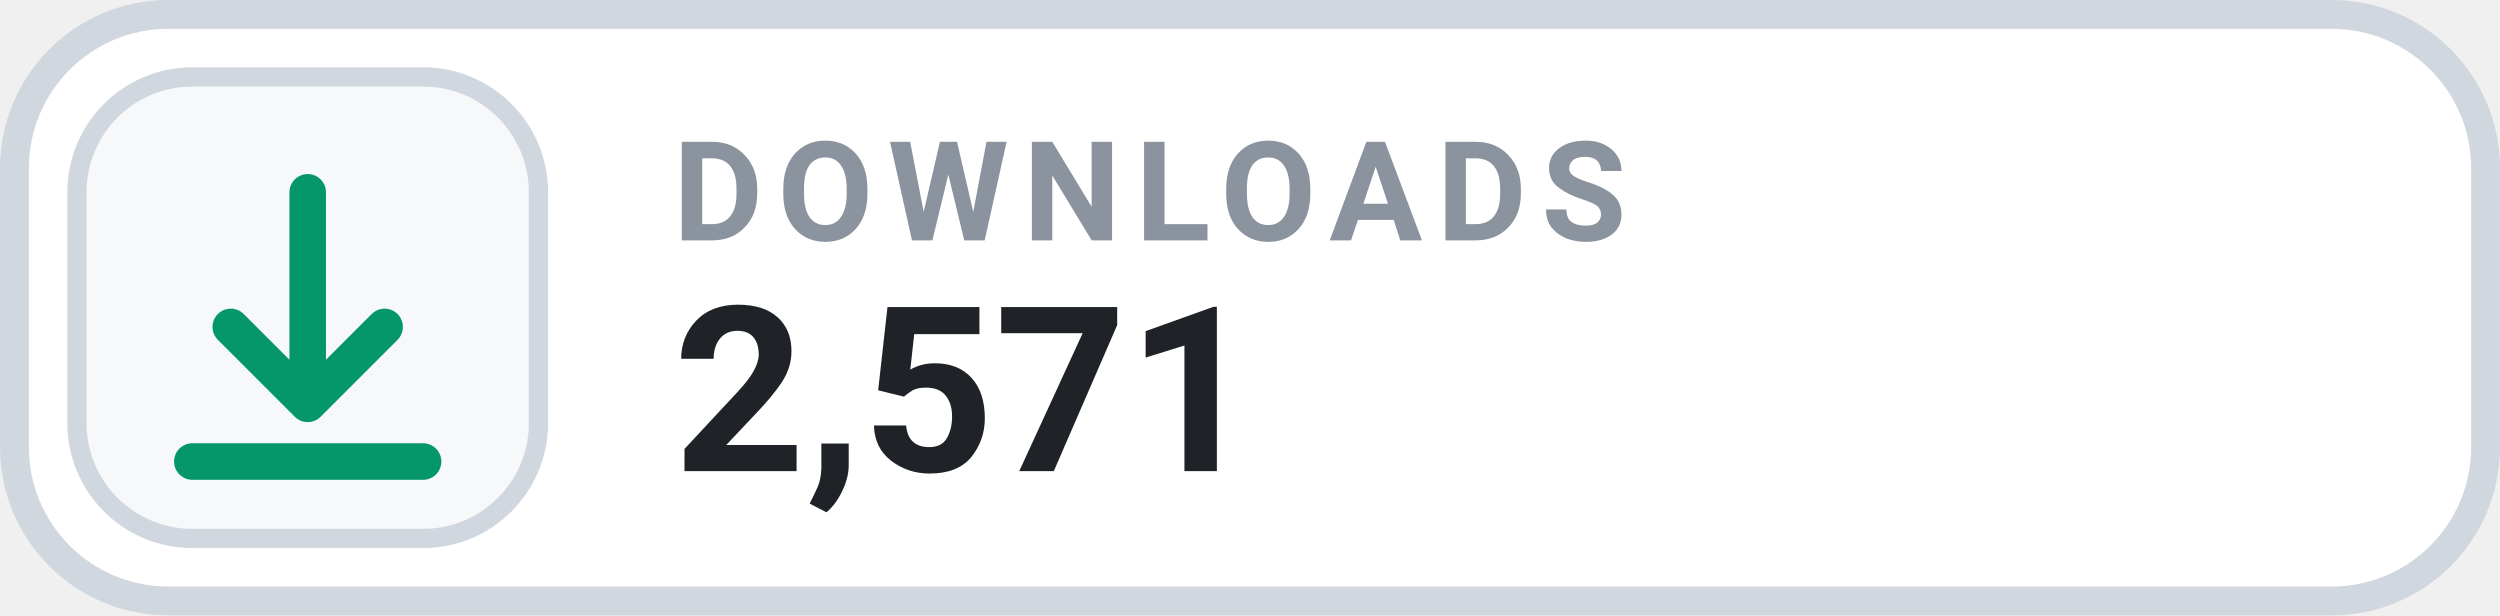
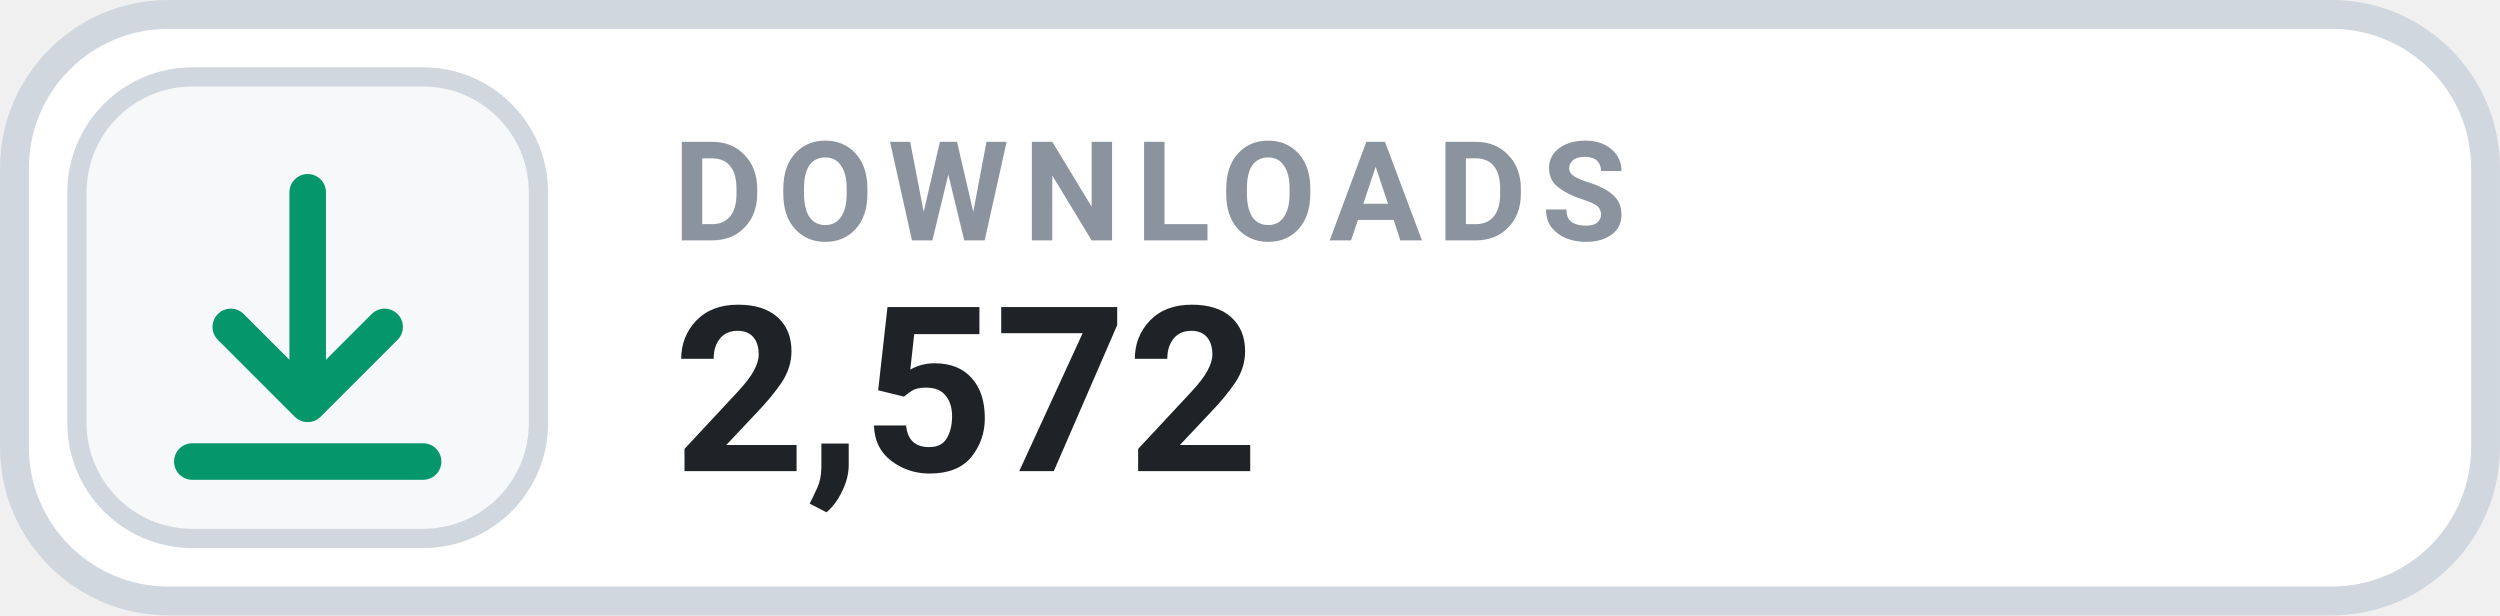
- <svg xmlns="http://www.w3.org/2000/svg" width="126" height="31.015" viewBox="0 0 130 32" role="img" aria-label="DOWNLOADS 2,571">
+ <svg xmlns="http://www.w3.org/2000/svg" width="126" height="31.015" viewBox="0 0 130 32" role="img" aria-label="DOWNLOADS 2,572">
  <rect x=".75" y=".75" width="128.5" height="30.5" rx="8" fill="#FFFFFF" stroke="#D0D7DE" stroke-width="1.5" />
  <rect x="4" y="4" width="24" height="24" rx="6" fill="#F6F8FA" stroke="#D0D7DE" stroke-width="1" />
  <g transform="translate(16 16)" style="color:#059669;">
    <path d="M0 -6 v11 m0 0 l4 -4 m-4 4 l-4 -4 M-6 8 h12" fill="none" stroke="currentColor" stroke-width="1.9" stroke-linecap="round" stroke-linejoin="round" />
  </g>
  <text x="35" y="12.5" fill="#8B949E" font-family="-apple-system,BlinkMacSystemFont,'Segoe UI',Roboto,Helvetica,Arial,sans-serif" font-size="7.2" font-weight="700" letter-spacing=".75">DOWNLOADS</text>
-   <text x="35" y="24.5" fill="#1F2328" font-family="-apple-system,BlinkMacSystemFont,'Segoe UI',Roboto,Helvetica,Arial,sans-serif" font-size="12" font-weight="700">2,571</text>
+   <text x="35" y="24.5" fill="#1F2328" font-family="-apple-system,BlinkMacSystemFont,'Segoe UI',Roboto,Helvetica,Arial,sans-serif" font-size="12" font-weight="700">2,572</text>
</svg>
